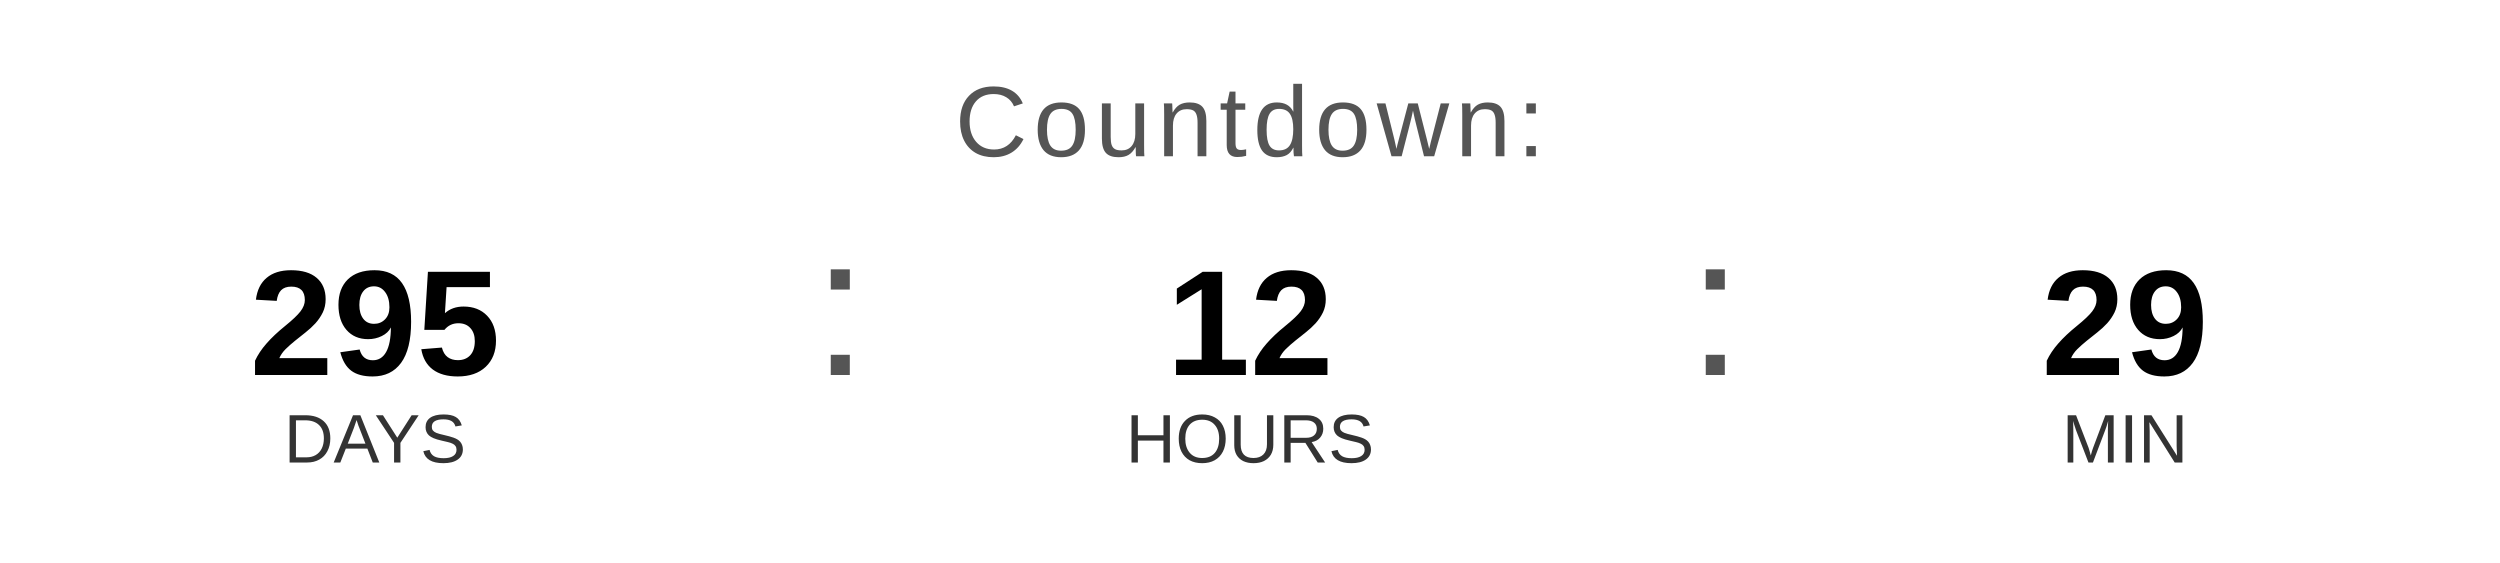
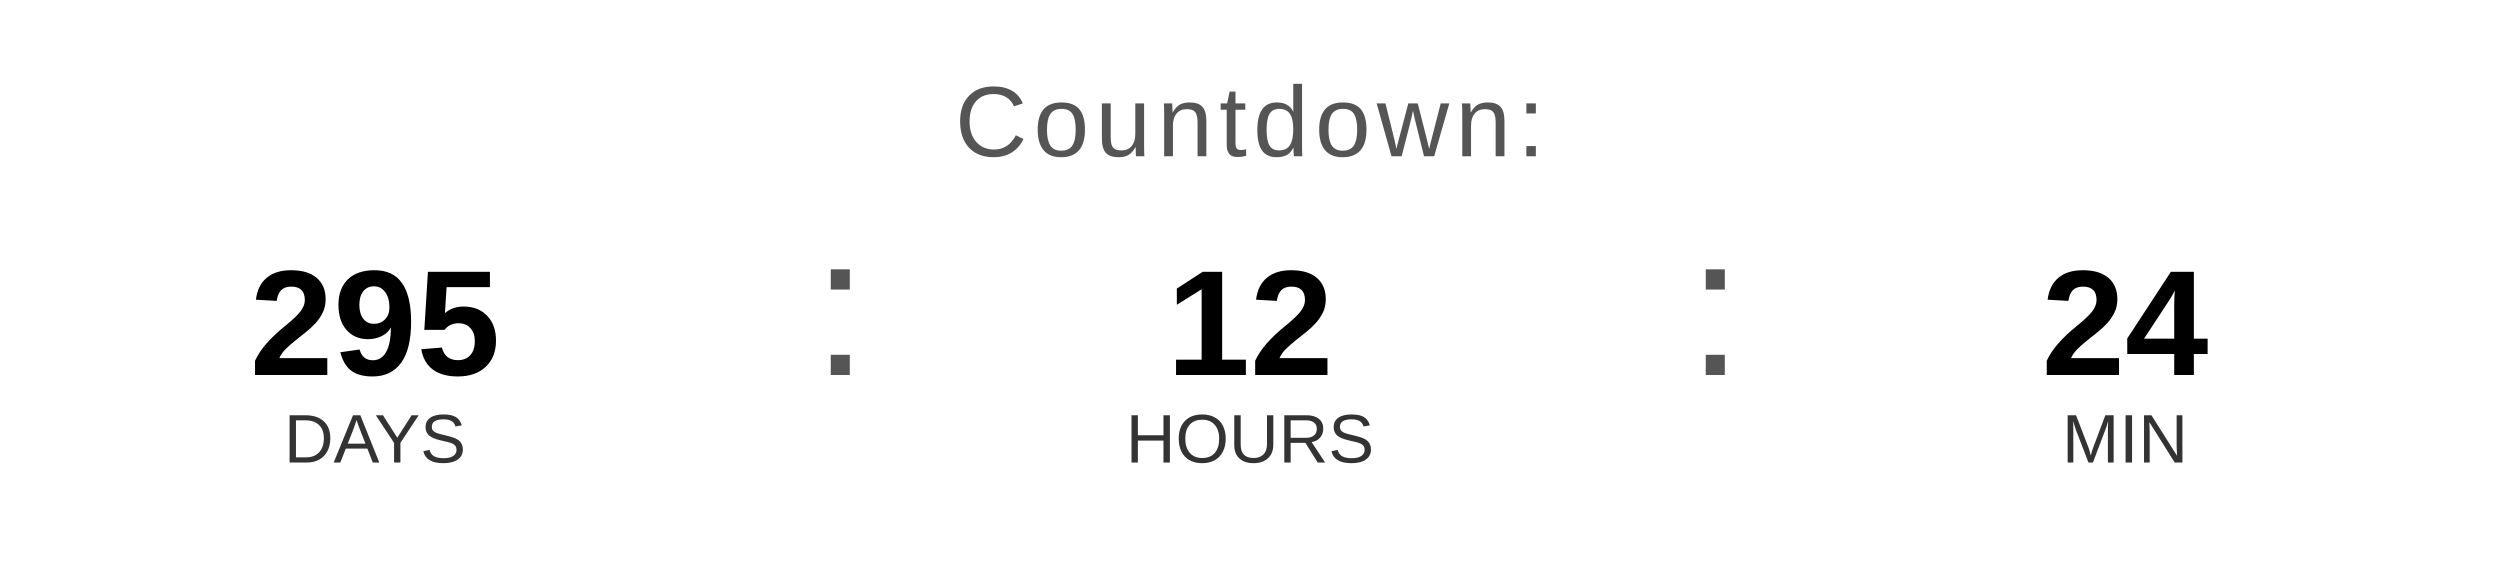
<svg xmlns="http://www.w3.org/2000/svg" width="400" height="90" viewBox="0 0 400 90">
  <text x="200" y="25" font-family="Arial, Helvetica, sans-serif" font-size="16" fill="#555555" text-anchor="middle" letter-spacing="1">
    Countdown:
  </text>
  <text x="60" y="60" font-family="Arial, Helvetica, sans-serif" font-size="24" font-weight="bold" fill="#000000" text-anchor="middle">295</text>
  <text x="60" y="74" font-family="Arial, Helvetica, sans-serif" font-size="11" fill="#333333" text-anchor="middle">DAYS</text>
  <text x="130" y="60" font-family="Arial, sans-serif" font-size="32" fill="#555555">:</text>
  <text x="200" y="60" font-family="Arial, Helvetica, sans-serif" font-size="24" font-weight="bold" fill="#000000" text-anchor="middle">12</text>
  <text x="200" y="74" font-family="Arial, Helvetica, sans-serif" font-size="11" fill="#333333" text-anchor="middle">HOURS</text>
  <text x="270" y="60" font-family="Arial, sans-serif" font-size="32" fill="#555555">:</text>
-   <text x="340" y="60" font-family="Arial, Helvetica, sans-serif" font-size="24" font-weight="bold" fill="#000000" text-anchor="middle">29</text>
+   <text x="340" y="60" font-family="Arial, Helvetica, sans-serif" font-size="24" font-weight="bold" fill="#000000" text-anchor="middle">24</text>
  <text x="340" y="74" font-family="Arial, Helvetica, sans-serif" font-size="11" fill="#333333" text-anchor="middle">MIN</text>
</svg>
